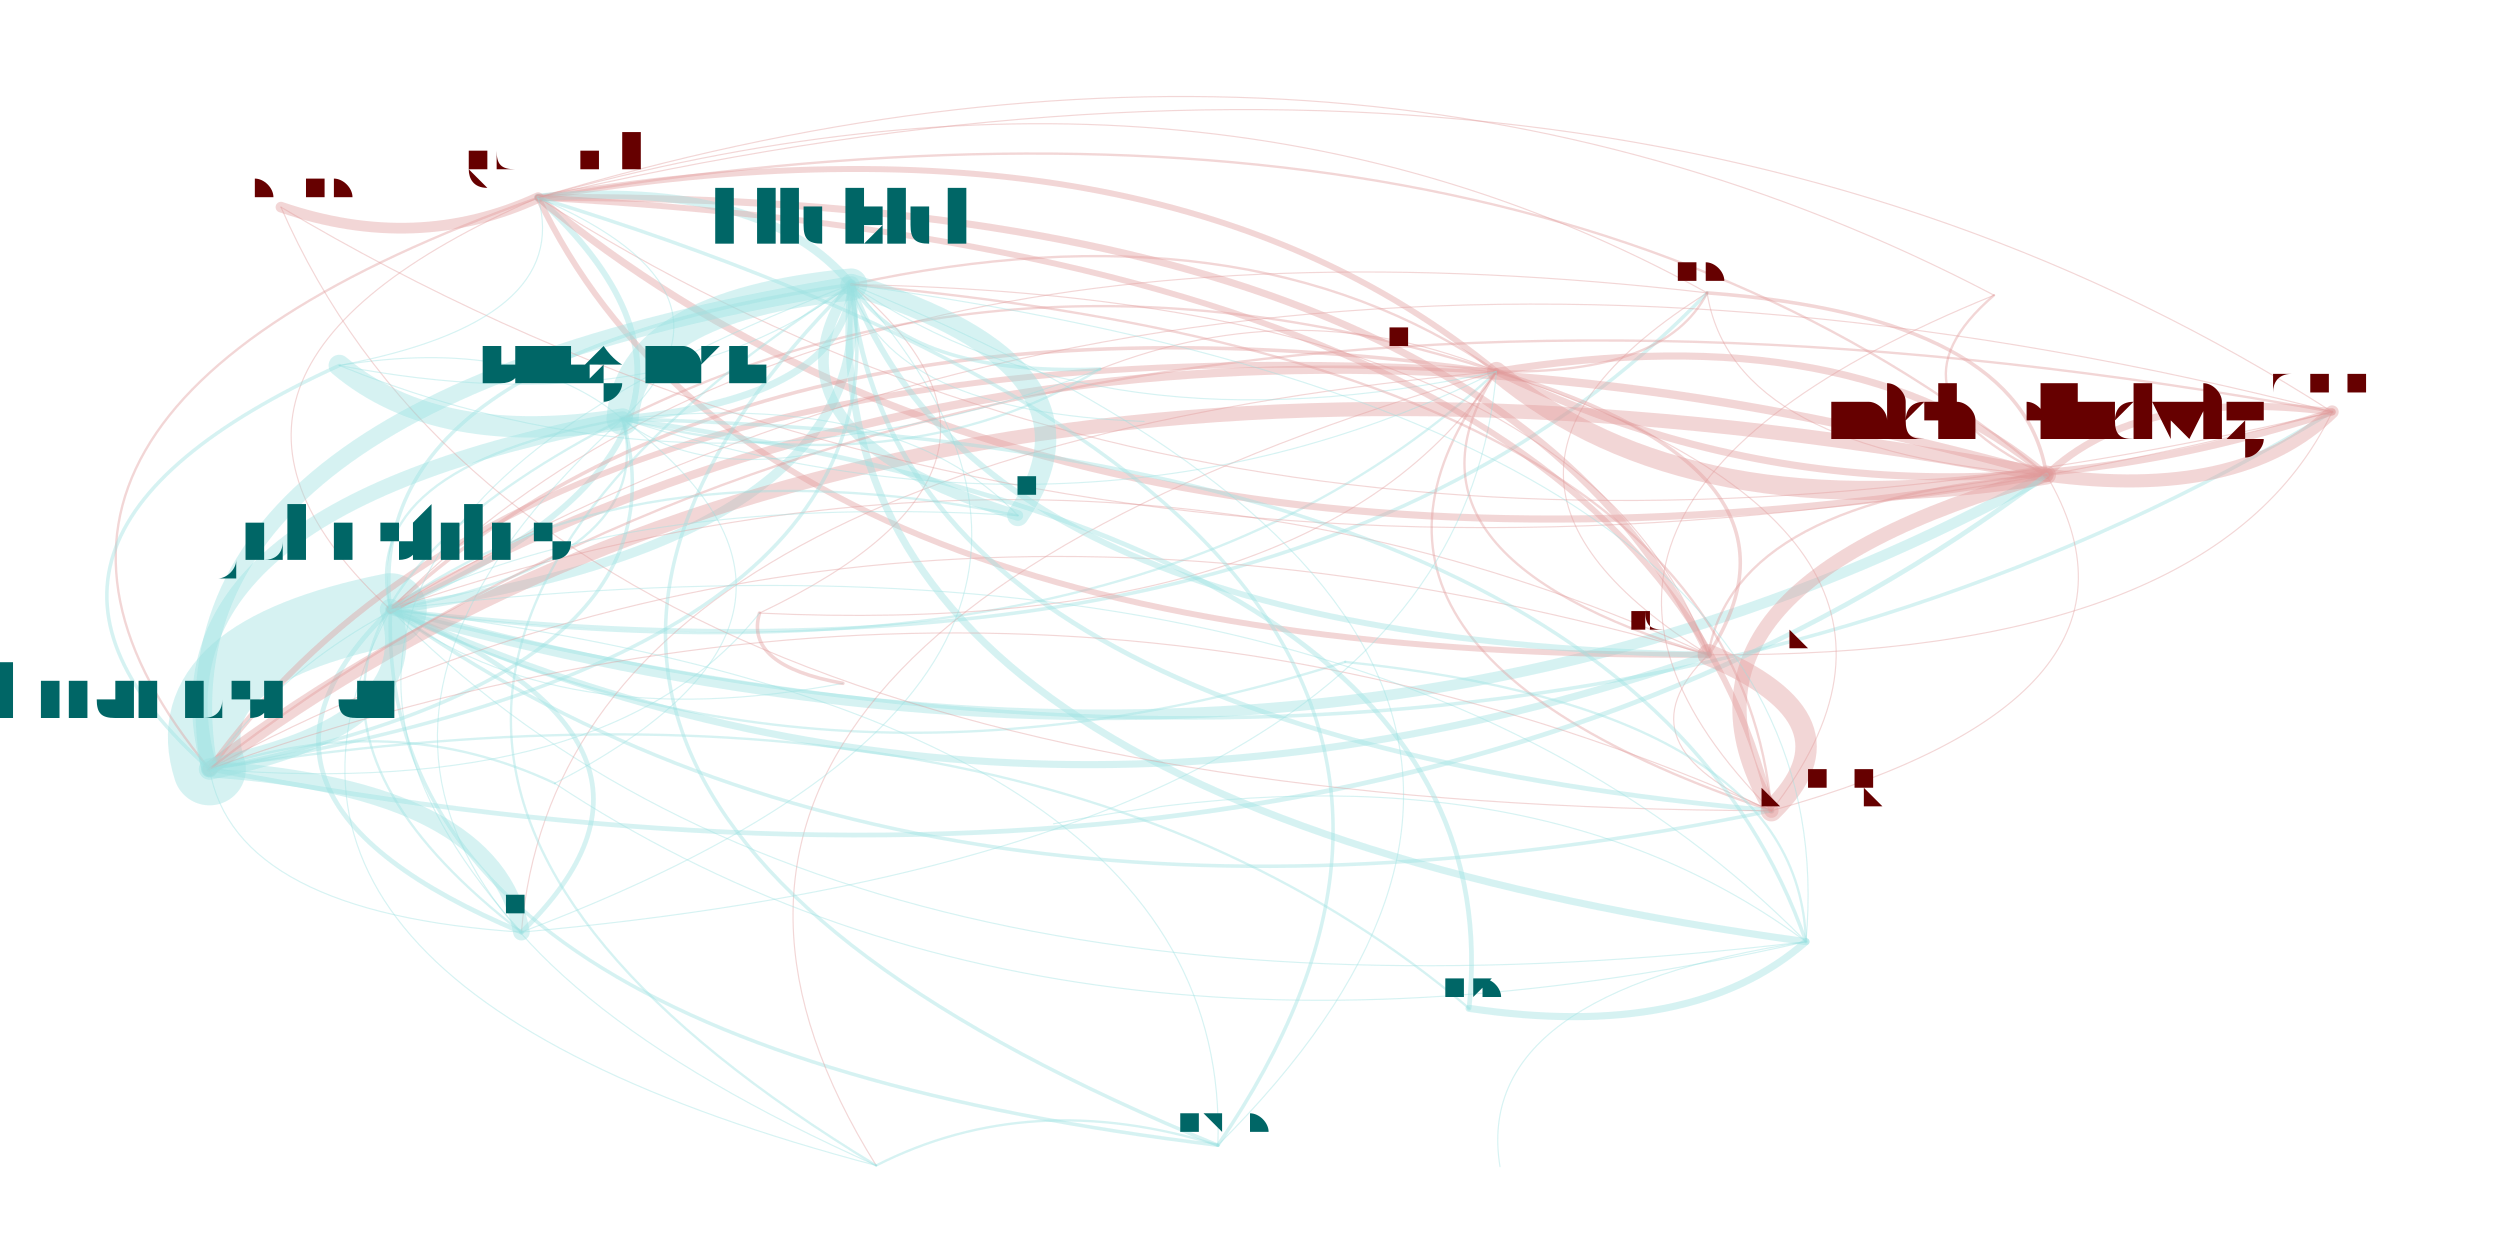
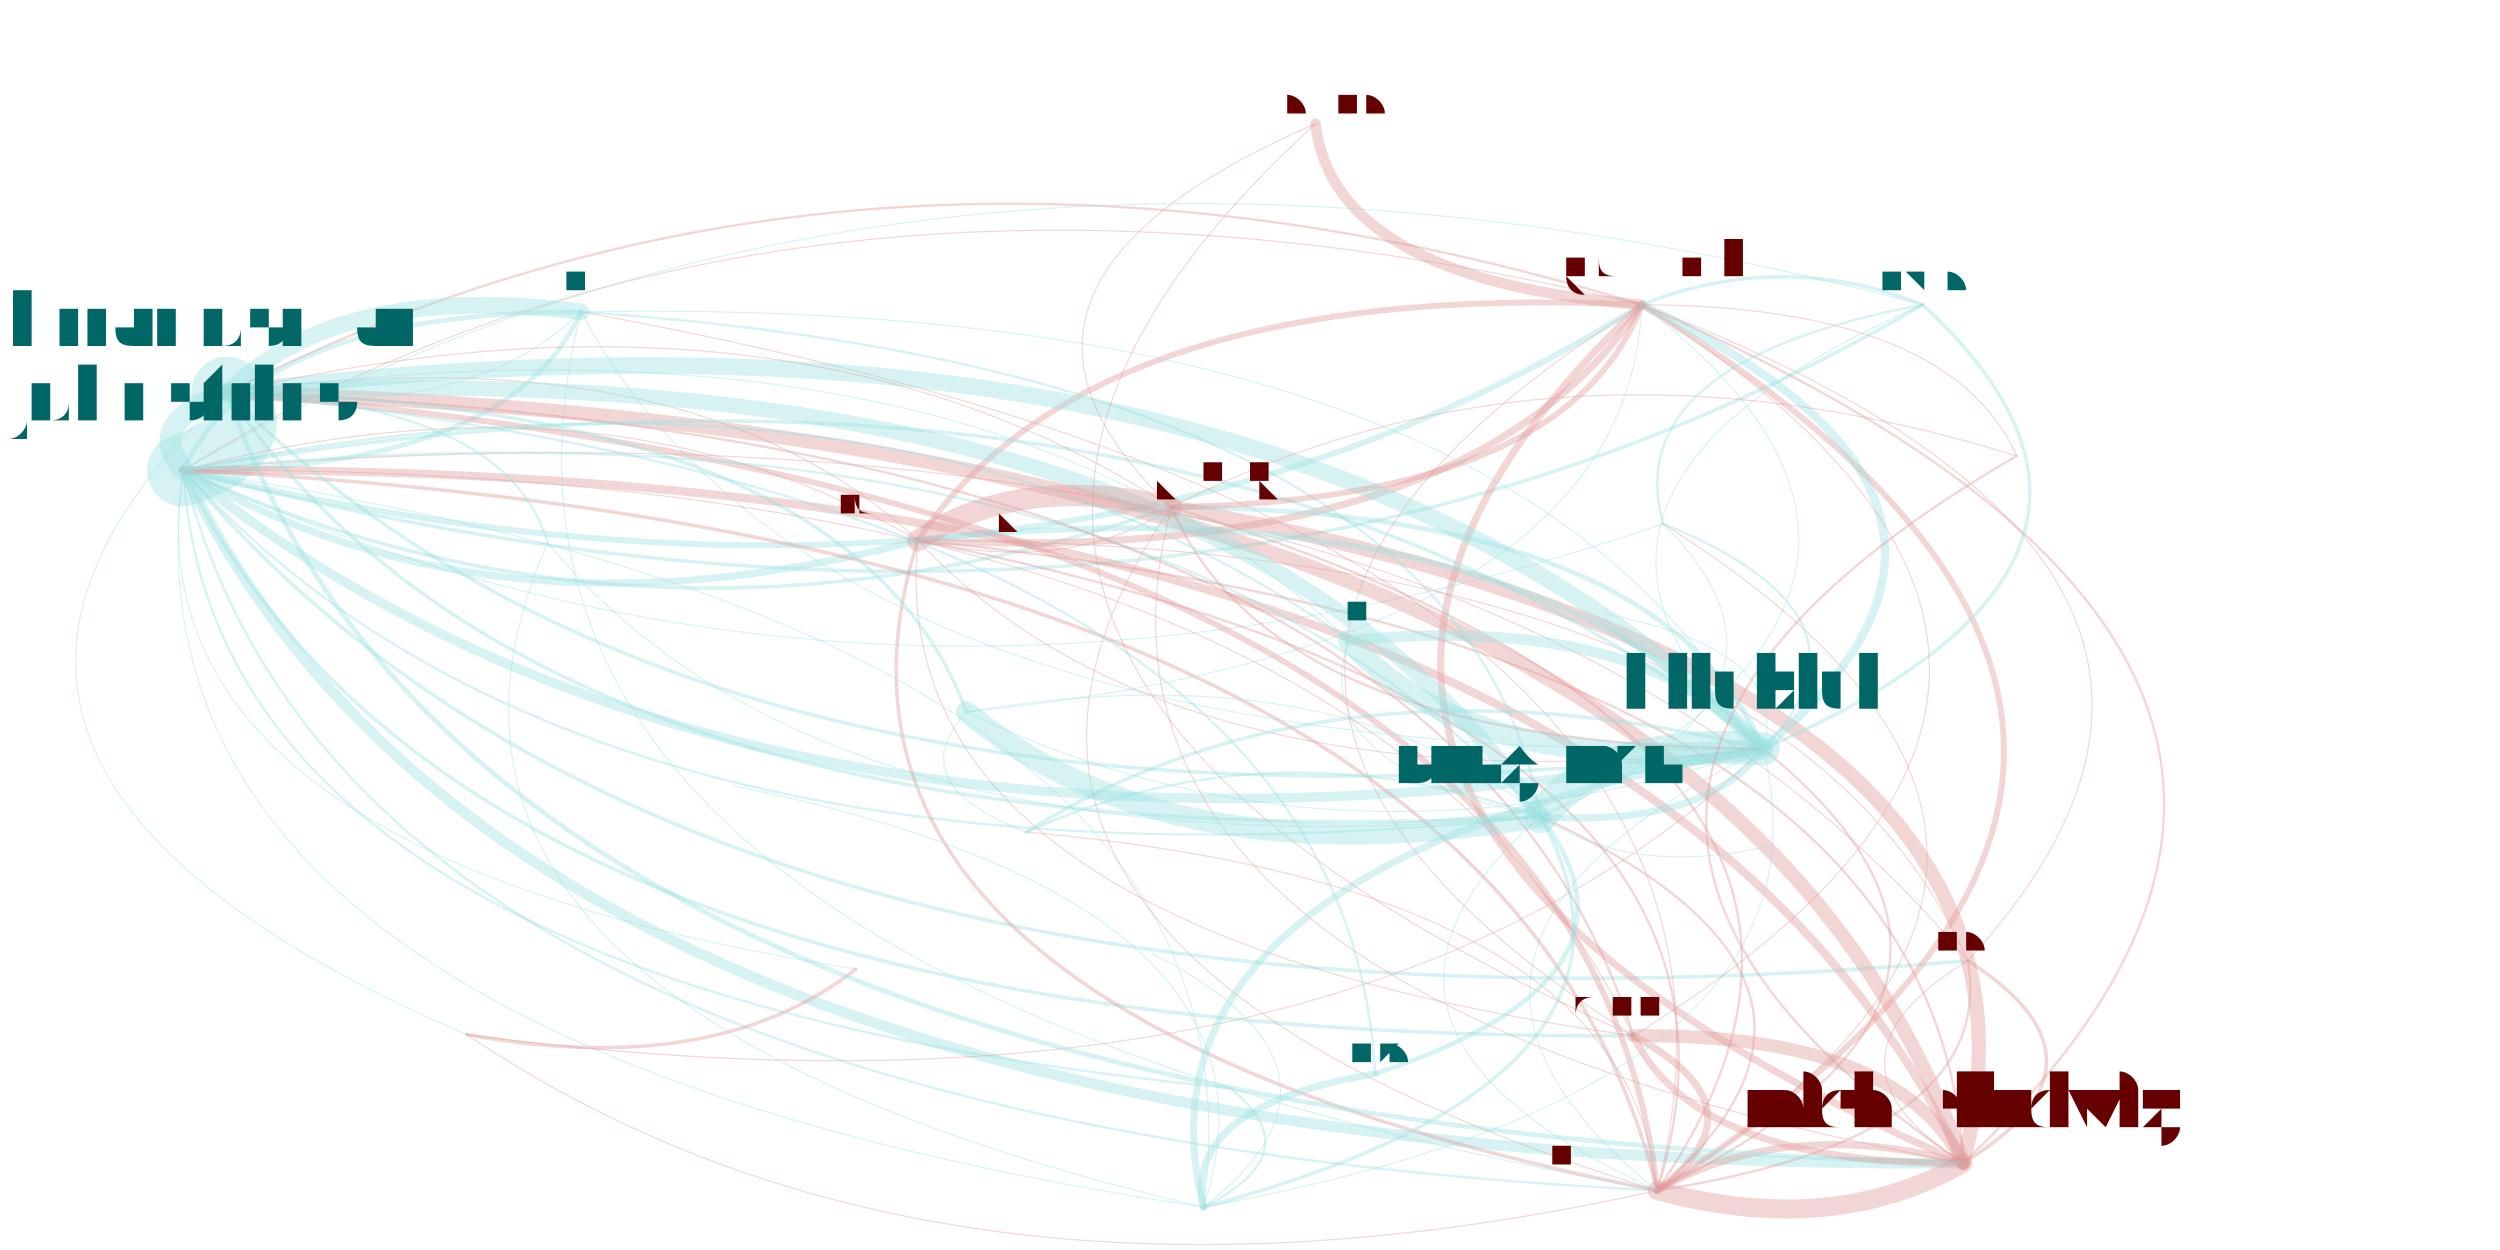
<svg xmlns="http://www.w3.org/2000/svg" width="4000" height="2000" viewBox="-0.025 -0.025 2.05 1.05">
  <style>
    path {
      fill: none;
      stroke-linecap: round;
      stroke-opacity: 0.4;
    }

    text {
      text-anchor: middle;
      alignment-baseline: hanging;
    }
  </style>
  <g opacity="0.4">
-     <path d="M1.384 0.221 Q0.619 0.133 0.278 0.487" stroke="hsl(0.0,100%,35%)" stroke-width="0.001" />
-     <path d="M1.384 0.221 Q1.405 0.355 1.669 0.374" stroke="hsl(0.0,100%,35%)" stroke-width="0.001" />
-     <path d="M1.384 0.221 Q1.142 0.373 1.385 0.525" stroke="hsl(0.0,100%,35%)" stroke-width="0.001" />
-     <path d="M1.384 0.221 Q0.957 -0.015 0.402 0.141" stroke="hsl(0.0,100%,35%)" stroke-width="0.001" />
-     <path d="M0.278 0.487 Q0.095 0.524 0.126 0.621" stroke="hsl(180.0,100%,35%)" stroke-width="0.061" />
-     <path d="M0.278 0.487 Q0.116 0.644 0.388 0.758" stroke="hsl(180.0,100%,35%)" stroke-width="0.004" />
-     <path d="M0.278 0.487 Q0.723 0.803 1.438 0.656" stroke="hsl(180.0,100%,35%)" stroke-width="0.003" />
-     <path d="M0.278 0.487 Q1.044 0.576 1.384 0.221" stroke="hsl(180.0,100%,35%)" stroke-width="0.003" />
-     <path d="M0.278 0.487 Q0.504 0.446 0.473 0.327" stroke="hsl(180.0,100%,35%)" stroke-width="0.002" />
-     <path d="M0.278 0.487 Q1.064 0.709 1.669 0.374" stroke="hsl(180.0,100%,35%)" stroke-width="0.009" />
-     <path d="M0.278 0.487 Q0.649 0.864 1.467 0.766" stroke="hsl(180.0,100%,35%)" stroke-width="0.001" />
-     <path d="M0.278 0.487 Q0.617 0.339 0.402 0.141" stroke="hsl(180.0,100%,35%)" stroke-width="0.005" />
-     <path d="M0.278 0.487 Q0.902 0.573 1.207 0.287" stroke="hsl(180.0,100%,35%)" stroke-width="0.002" />
-     <path d="M0.278 0.487 Q1.226 0.731 1.909 0.321" stroke="hsl(180.0,100%,35%)" stroke-width="0.003" />
-     <path d="M0.278 0.487 Q0.802 0.727 1.385 0.525" stroke="hsl(180.0,100%,35%)" stroke-width="0.006" />
-     <path d="M0.278 0.487 Q0.644 0.669 1.080 0.531" stroke="hsl(180.0,100%,35%)" stroke-width="0.002" />
-     <path d="M0.278 0.487 Q0.265 0.851 0.973 0.937" stroke="hsl(180.0,100%,35%)" stroke-width="0.003" />
-     <path d="M0.278 0.487 Q0.419 0.594 0.658 0.549" stroke="hsl(180.0,100%,35%)" stroke-width="0.001" />
-     <path d="M0.278 0.487 Q0.690 0.428 0.665 0.214" stroke="hsl(180.0,100%,35%)" stroke-width="0.008" />
-     <path d="M0.278 0.487 Q0.109 0.802 0.686 0.954" stroke="hsl(180.0,100%,35%)" stroke-width="0.001" />
-     <path d="M1.669 0.374 Q1.222 0.004 0.402 0.141" stroke="hsl(0.0,100%,35%)" stroke-width="0.002" />
-     <path d="M1.669 0.374 Q1.508 0.238 1.207 0.287" stroke="hsl(0.0,100%,35%)" stroke-width="0.006" />
-     <path d="M1.669 0.374 Q1.328 0.469 1.438 0.656" stroke="hsl(0.0,100%,35%)" stroke-width="0.012" />
-     <path d="M1.669 0.374 Q1.649 0.241 1.384 0.221" stroke="hsl(0.0,100%,35%)" stroke-width="0.003" />
-     <path d="M1.669 0.374 Q0.700 0.189 0.126 0.621" stroke="hsl(0.0,100%,35%)" stroke-width="0.012" />
-     <path d="M1.669 0.374 Q0.884 0.152 0.278 0.487" stroke="hsl(0.0,100%,35%)" stroke-width="0.007" />
-     <path d="M1.669 0.374 Q1.832 0.396 1.909 0.321" stroke="hsl(0.0,100%,35%)" stroke-width="0.011" />
-     <path d="M1.669 0.374 Q1.407 0.393 1.385 0.525" stroke="hsl(0.0,100%,35%)" stroke-width="0.002" />
-     <path d="M1.385 0.525 Q1.201 0.136 0.402 0.141" stroke="hsl(0.0,100%,35%)" stroke-width="0.006" />
-     <path d="M1.385 0.525 Q0.862 0.285 0.278 0.487" stroke="hsl(0.0,100%,35%)" stroke-width="0.001" />
-     <path d="M1.385 0.525 Q1.274 0.225 0.665 0.214" stroke="hsl(0.0,100%,35%)" stroke-width="0.001" />
-     <path d="M1.385 0.525 Q1.307 0.601 1.438 0.656" stroke="hsl(0.0,100%,35%)" stroke-width="0.001" />
-     <path d="M1.385 0.525 Q1.486 0.370 1.207 0.287" stroke="hsl(0.0,100%,35%)" stroke-width="0.003" />
-     <path d="M1.385 0.525 Q0.679 0.321 0.126 0.621" stroke="hsl(0.0,100%,35%)" stroke-width="0.001" />
-     <path d="M1.385 0.525 Q1.810 0.528 1.909 0.321" stroke="hsl(0.0,100%,35%)" stroke-width="0.001" />
-     <path d="M0.402 0.141 Q0.063 0.289 0.278 0.487" stroke="hsl(0.0,100%,35%)" stroke-width="0.001" />
-     <path d="M0.402 0.141 Q0.586 0.530 1.385 0.525" stroke="hsl(0.0,100%,35%)" stroke-width="0.005" />
-     <path d="M0.402 0.141 Q-0.120 0.326 0.126 0.621" stroke="hsl(0.0,100%,35%)" stroke-width="0.002" />
-     <path d="M0.402 0.141 Q0.849 0.511 1.669 0.374" stroke="hsl(0.0,100%,35%)" stroke-width="0.006" />
-     <path d="M0.402 0.141 Q1.011 0.533 1.909 0.321" stroke="hsl(0.0,100%,35%)" stroke-width="0.001" />
-     <path d="M0.588 0.490 Q0.575 0.534 0.658 0.549" stroke="hsl(0.0,100%,35%)" stroke-width="0.003" />
-     <path d="M0.588 0.490 Q1.059 0.512 1.207 0.287" stroke="hsl(0.0,100%,35%)" stroke-width="0.001" />
-     <path d="M0.588 0.490 Q0.847 0.367 0.665 0.214" stroke="hsl(0.0,100%,35%)" stroke-width="0.001" />
-     <path d="M1.207 0.287 Q1.369 0.423 1.669 0.374" stroke="hsl(0.0,100%,35%)" stroke-width="0.016" />
-     <path d="M1.207 0.287 Q1.349 0.290 1.384 0.221" stroke="hsl(0.0,100%,35%)" stroke-width="0.002" />
-     <path d="M1.207 0.287 Q0.922 0.053 0.402 0.141" stroke="hsl(0.0,100%,35%)" stroke-width="0.005" />
-     <path d="M1.207 0.287 Q0.400 0.238 0.126 0.621" stroke="hsl(0.0,100%,35%)" stroke-width="0.005" />
-     <path d="M1.207 0.287 Q1.043 0.219 0.874 0.285" stroke="hsl(0.0,100%,35%)" stroke-width="0.001" />
-     <path d="M1.207 0.287 Q0.808 0.160 0.473 0.327" stroke="hsl(0.0,100%,35%)" stroke-width="0.002" />
-     <path d="M1.207 0.287 Q0.583 0.201 0.278 0.487" stroke="hsl(0.0,100%,35%)" stroke-width="0.003" />
-     <path d="M1.207 0.287 Q0.421 0.359 0.388 0.758" stroke="hsl(0.0,100%,35%)" stroke-width="0.001" />
-     <path d="M1.207 0.287 Q1.028 0.518 1.438 0.656" stroke="hsl(0.0,100%,35%)" stroke-width="0.002" />
-     <path d="M1.207 0.287 Q1.531 0.445 1.909 0.321" stroke="hsl(0.0,100%,35%)" stroke-width="0.006" />
-     <path d="M1.207 0.287 Q0.413 0.517 0.686 0.954" stroke="hsl(0.0,100%,35%)" stroke-width="0.001" />
-     <path d="M1.207 0.287 Q1.106 0.442 1.385 0.525" stroke="hsl(0.0,100%,35%)" stroke-width="0.002" />
-     <path d="M1.207 0.287 Q0.995 0.142 0.665 0.214" stroke="hsl(0.0,100%,35%)" stroke-width="0.002" />
-     <path d="M0.665 0.214 Q0.240 0.637 0.973 0.937" stroke="hsl(180.0,100%,35%)" stroke-width="0.003" />
-     <path d="M0.665 0.214 Q0.479 0.232 0.473 0.327" stroke="hsl(180.0,100%,35%)" stroke-width="0.027" />
-     <path d="M0.665 0.214 Q0.624 0.650 1.467 0.766" stroke="hsl(180.0,100%,35%)" stroke-width="0.006" />
-     <path d="M0.665 0.214 Q0.580 0.339 0.805 0.408" stroke="hsl(180.0,100%,35%)" stroke-width="0.009" />
-     <path d="M0.665 0.214 Q0.698 0.589 1.438 0.656" stroke="hsl(180.0,100%,35%)" stroke-width="0.004" />
-     <path d="M0.665 0.214 Q0.083 0.588 0.686 0.954" stroke="hsl(180.0,100%,35%)" stroke-width="0.002" />
-     <path d="M0.665 0.214 Q0.070 0.310 0.126 0.621" stroke="hsl(180.0,100%,35%)" stroke-width="0.014" />
-     <path d="M0.665 0.214 Q0.592 0.125 0.402 0.141" stroke="hsl(180.0,100%,35%)" stroke-width="0.007" />
-     <path d="M0.665 0.214 Q0.091 0.430 0.388 0.758" stroke="hsl(180.0,100%,35%)" stroke-width="0.001" />
-     <path d="M0.665 0.214 Q0.776 0.513 1.385 0.525" stroke="hsl(180.0,100%,35%)" stroke-width="0.005" />
-     <path d="M0.665 0.214 Q0.253 0.273 0.278 0.487" stroke="hsl(180.0,100%,35%)" stroke-width="0.003" />
-     <path d="M0.665 0.214 Q0.877 0.359 1.207 0.287" stroke="hsl(180.0,100%,35%)" stroke-width="0.001" />
-     <path d="M0.665 0.214 Q0.713 0.291 0.874 0.285" stroke="hsl(180.0,100%,35%)" stroke-width="0.003" />
-     <path d="M0.665 0.214 Q0.696 0.321 0.911 0.329" stroke="hsl(180.0,100%,35%)" stroke-width="0.001" />
-     <path d="M0.126 0.621 Q0.721 0.525 0.665 0.214" stroke="hsl(180.0,100%,35%)" stroke-width="0.003" />
-     <path d="M0.126 0.621 Q0.309 0.584 0.278 0.487" stroke="hsl(180.0,100%,35%)" stroke-width="0.018" />
-     <path d="M0.126 0.621 Q0.462 0.648 0.588 0.490" stroke="hsl(180.0,100%,35%)" stroke-width="0.001" />
-     <path d="M0.126 0.621 Q1.095 0.806 1.669 0.374" stroke="hsl(180.0,100%,35%)" stroke-width="0.004" />
-     <path d="M0.126 0.621 Q0.535 0.543 0.473 0.327" stroke="hsl(180.0,100%,35%)" stroke-width="0.003" />
-     <path d="M0.126 0.621 Q0.147 0.742 0.388 0.758" stroke="hsl(180.0,100%,35%)" stroke-width="0.001" />
-     <path d="M0.473 0.327 Q0.064 0.404 0.126 0.621" stroke="hsl(180.0,100%,35%)" stroke-width="0.013" />
-     <path d="M0.473 0.327 Q0.086 0.525 0.388 0.758" stroke="hsl(180.0,100%,35%)" stroke-width="0.002" />
-     <path d="M0.473 0.327 Q0.872 0.454 1.207 0.287" stroke="hsl(180.0,100%,35%)" stroke-width="0.001" />
-     <path d="M0.473 0.327 Q0.707 0.386 0.874 0.285" stroke="hsl(180.0,100%,35%)" stroke-width="0.002" />
-     <path d="M0.473 0.327 Q0.390 0.257 0.235 0.282" stroke="hsl(180.0,100%,35%)" stroke-width="0.001" />
-     <path d="M0.473 0.327 Q0.659 0.309 0.665 0.214" stroke="hsl(180.0,100%,35%)" stroke-width="0.006" />
-     <path d="M0.473 0.327 Q0.247 0.368 0.278 0.487" stroke="hsl(180.0,100%,35%)" stroke-width="0.002" />
-     <path d="M0.473 0.327 Q0.078 0.683 0.686 0.954" stroke="hsl(180.0,100%,35%)" stroke-width="0.001" />
-     <path d="M0.473 0.327 Q0.531 0.374 0.635 0.356" stroke="hsl(180.0,100%,35%)" stroke-width="0.001" />
-     <path d="M0.473 0.327 Q0.586 0.220 0.402 0.141" stroke="hsl(180.0,100%,35%)" stroke-width="0.001" />
-     <path d="M0.388 0.758 Q0.367 0.637 0.126 0.621" stroke="hsl(180.0,100%,35%)" stroke-width="0.014" />
-     <path d="M0.388 0.758 Q0.550 0.601 0.278 0.487" stroke="hsl(180.0,100%,35%)" stroke-width="0.004" />
-     <path d="M0.388 0.758 Q1.174 0.687 1.207 0.287" stroke="hsl(180.0,100%,35%)" stroke-width="0.001" />
-     <path d="M0.388 0.758 Q0.962 0.541 0.665 0.214" stroke="hsl(180.0,100%,35%)" stroke-width="0.001" />
-     <path d="M0.186 0.149 Q0.300 0.188 0.402 0.141" stroke="hsl(0.0,100%,35%)" stroke-width="0.009" />
-     <path d="M0.186 0.149 Q0.406 0.653 1.438 0.656" stroke="hsl(0.0,100%,35%)" stroke-width="0.001" />
-     <path d="M0.186 0.149 Q0.910 0.580 1.909 0.321" stroke="hsl(0.0,100%,35%)" stroke-width="0.001" />
-     <path d="M1.438 0.656 Q1.779 0.561 1.669 0.374" stroke="hsl(0.0,100%,35%)" stroke-width="0.001" />
-     <path d="M1.438 0.656 Q1.332 0.191 0.402 0.141" stroke="hsl(0.0,100%,35%)" stroke-width="0.005" />
-     <path d="M1.438 0.656 Q1.516 0.580 1.385 0.525" stroke="hsl(0.0,100%,35%)" stroke-width="0.018" />
-     <path d="M1.438 0.656 Q1.405 0.280 0.665 0.214" stroke="hsl(0.0,100%,35%)" stroke-width="0.002" />
-     <path d="M1.438 0.656 Q0.810 0.376 0.126 0.621" stroke="hsl(0.0,100%,35%)" stroke-width="0.001" />
-     <path d="M1.438 0.656 Q1.617 0.425 1.207 0.287" stroke="hsl(0.0,100%,35%)" stroke-width="0.001" />
-     <path d="M1.909 0.321 Q1.747 0.300 1.669 0.374" stroke="hsl(0.0,100%,35%)" stroke-width="0.006" />
-     <path d="M1.909 0.321 Q1.300 -0.070 0.402 0.141" stroke="hsl(0.0,100%,35%)" stroke-width="0.001" />
-     <path d="M1.909 0.321 Q0.778 0.114 0.126 0.621" stroke="hsl(0.0,100%,35%)" stroke-width="0.002" />
-     <path d="M1.909 0.321 Q0.961 0.078 0.278 0.487" stroke="hsl(0.0,100%,35%)" stroke-width="0.001" />
-     <path d="M0.235 0.282 Q0.318 0.352 0.473 0.327" stroke="hsl(180.0,100%,35%)" stroke-width="0.018" />
-     <path d="M0.235 0.282 Q0.552 0.411 0.874 0.285" stroke="hsl(180.0,100%,35%)" stroke-width="0.001" />
-     <path d="M0.235 0.282 Q0.505 0.334 0.665 0.214" stroke="hsl(180.0,100%,35%)" stroke-width="0.001" />
-     <path d="M0.235 0.282 Q-0.090 0.430 0.126 0.621" stroke="hsl(180.0,100%,35%)" stroke-width="0.003" />
-     <path d="M0.235 0.282 Q0.431 0.245 0.402 0.141" stroke="hsl(180.0,100%,35%)" stroke-width="0.001" />
-     <path d="M1.467 0.766 Q1.230 0.590 0.835 0.667" stroke="hsl(180.0,100%,35%)" stroke-width="0.001" />
-     <path d="M1.467 0.766 Q1.321 0.348 0.473 0.327" stroke="hsl(180.0,100%,35%)" stroke-width="0.003" />
-     <path d="M1.467 0.766 Q1.507 0.329 0.665 0.214" stroke="hsl(180.0,100%,35%)" stroke-width="0.001" />
-     <path d="M1.467 0.766 Q1.095 0.389 0.278 0.487" stroke="hsl(180.0,100%,35%)" stroke-width="0.001" />
-     <path d="M1.467 0.766 Q1.461 0.571 1.080 0.531" stroke="hsl(180.0,100%,35%)" stroke-width="0.002" />
-     <path d="M1.467 0.766 Q1.186 0.809 1.210 0.955" stroke="hsl(180.0,100%,35%)" stroke-width="0.001" />
-     <path d="M0.973 0.937 Q1.324 0.425 0.402 0.141" stroke="hsl(180.0,100%,35%)" stroke-width="0.003" />
-     <path d="M0.973 0.937 Q1.398 0.514 0.665 0.214" stroke="hsl(180.0,100%,35%)" stroke-width="0.001" />
-     <path d="M0.973 0.937 Q0.986 0.573 0.278 0.487" stroke="hsl(180.0,100%,35%)" stroke-width="0.001" />
-     <path d="M0.973 0.937 Q0.816 0.888 0.686 0.954" stroke="hsl(180.0,100%,35%)" stroke-width="0.002" />
-     <path d="M0.805 0.408 Q0.890 0.283 0.665 0.214" stroke="hsl(180.0,100%,35%)" stroke-width="0.018" />
-     <path d="M0.805 0.408 Q0.478 0.342 0.278 0.487" stroke="hsl(180.0,100%,35%)" stroke-width="0.002" />
-     <path d="M0.805 0.408 Q0.295 0.378 0.126 0.621" stroke="hsl(180.0,100%,35%)" stroke-width="0.001" />
-     <path d="M0.805 0.408 Q0.703 0.301 0.473 0.327" stroke="hsl(180.0,100%,35%)" stroke-width="0.001" />
-     <path d="M0.416 0.633 Q0.280 0.569 0.126 0.621" stroke="hsl(180.0,100%,35%)" stroke-width="0.002" />
-     <path d="M0.416 0.633 Q0.835 0.910 1.467 0.766" stroke="hsl(180.0,100%,35%)" stroke-width="0.001" />
-     <path d="M0.416 0.633 Q0.689 0.491 0.473 0.327" stroke="hsl(180.0,100%,35%)" stroke-width="0.001" />
-     <path d="M1.184 0.822 Q1.371 0.850 1.467 0.766" stroke="hsl(180.0,100%,35%)" stroke-width="0.006" />
-     <path d="M1.184 0.822 Q1.225 0.432 0.473 0.327" stroke="hsl(180.0,100%,35%)" stroke-width="0.004" />
-     <path d="M1.184 0.822 Q0.816 0.510 0.126 0.621" stroke="hsl(180.0,100%,35%)" stroke-width="0.002" />
-     <path d="M1.625 0.223 Q1.526 0.308 1.669 0.374" stroke="hsl(0.0,100%,35%)" stroke-width="0.002" />
-     <path d="M1.625 0.223 Q1.079 -0.063 0.402 0.141" stroke="hsl(0.0,100%,35%)" stroke-width="0.001" />
-     <path d="M1.625 0.223 Q1.185 0.402 1.438 0.656" stroke="hsl(0.0,100%,35%)" stroke-width="0.001" />
+     <path d="M1.603 0.782 Q1.183 0.276 0.104 0.370" stroke="hsl(0.0,100%,35%)" stroke-width="0.001" />
+     <path d="M1.603 0.782 Q1.465 0.866 1.599 0.952" stroke="hsl(0.0,100%,35%)" stroke-width="0.001" />
+     <path d="M1.603 0.782 Q1.444 0.429 0.721 0.429" stroke="hsl(0.0,100%,35%)" stroke-width="0.001" />
+     <path d="M1.603 0.782 Q1.906 0.452 1.329 0.231" stroke="hsl(0.0,100%,35%)" stroke-width="0.001" />
+     <path d="M0.104 0.370 Q0.175 0.345 0.141 0.305" stroke="hsl(180.0,100%,35%)" stroke-width="0.061" />
+     <path d="M0.104 0.370 Q0.378 0.370 0.438 0.237" stroke="hsl(180.0,100%,35%)" stroke-width="0.004" />
+     <path d="M0.104 0.370 Q0.495 0.551 0.934 0.401" stroke="hsl(180.0,100%,35%)" stroke-width="0.003" />
+     <path d="M0.104 0.370 Q0.525 0.876 1.603 0.782" stroke="hsl(180.0,100%,35%)" stroke-width="0.003" />
+     <path d="M0.104 0.370 Q0.441 0.744 1.244 0.661" stroke="hsl(180.0,100%,35%)" stroke-width="0.002" />
+     <path d="M0.104 0.370 Q0.386 0.960 1.599 0.952" stroke="hsl(180.0,100%,35%)" stroke-width="0.009" />
+     <path d="M0.104 0.370 Q0.038 0.851 0.961 0.989" stroke="hsl(180.0,100%,35%)" stroke-width="0.001" />
+     <path d="M0.104 0.370 Q0.828 0.546 1.329 0.231" stroke="hsl(180.0,100%,35%)" stroke-width="0.005" />
+     <path d="M0.104 0.370 Q0.239 0.920 1.342 0.975" stroke="hsl(180.0,100%,35%)" stroke-width="0.002" />
+     <path d="M0.104 0.370 Q0.333 0.851 1.322 0.845" stroke="hsl(180.0,100%,35%)" stroke-width="0.003" />
+     <path d="M0.104 0.370 Q0.365 0.523 0.721 0.429" stroke="hsl(180.0,100%,35%)" stroke-width="0.006" />
+     <path d="M0.104 0.370 Q0.129 0.805 0.983 0.889" stroke="hsl(180.0,100%,35%)" stroke-width="0.002" />
+     <path d="M0.104 0.370 Q0.946 0.593 1.565 0.231" stroke="hsl(180.0,100%,35%)" stroke-width="0.003" />
+     <path d="M0.104 0.370 Q0.052 0.692 0.669 0.789" stroke="hsl(180.0,100%,35%)" stroke-width="0.001" />
+     <path d="M0.104 0.370 Q0.580 0.753 1.431 0.604" stroke="hsl(180.0,100%,35%)" stroke-width="0.008" />
+     <path d="M0.104 0.370 Q0.689 0.641 1.347 0.415" stroke="hsl(180.0,100%,35%)" stroke-width="0.001" />
+     <path d="M1.599 0.952 Q2.040 0.538 1.329 0.231" stroke="hsl(0.0,100%,35%)" stroke-width="0.002" />
+     <path d="M1.599 0.952 Q1.451 0.912 1.342 0.975" stroke="hsl(0.0,100%,35%)" stroke-width="0.006" />
+     <path d="M1.599 0.952 Q1.707 0.543 0.934 0.401" stroke="hsl(0.0,100%,35%)" stroke-width="0.012" />
+     <path d="M1.599 0.952 Q1.737 0.868 1.603 0.782" stroke="hsl(0.0,100%,35%)" stroke-width="0.003" />
+     <path d="M1.599 0.952 Q1.387 0.337 0.141 0.305" stroke="hsl(0.0,100%,35%)" stroke-width="0.012" />
+     <path d="M1.599 0.952 Q1.317 0.362 0.104 0.370" stroke="hsl(0.0,100%,35%)" stroke-width="0.007" />
+     <path d="M1.599 0.952 Q1.545 0.843 1.322 0.845" stroke="hsl(0.0,100%,35%)" stroke-width="0.011" />
+     <path d="M1.599 0.952 Q1.578 0.515 0.721 0.429" stroke="hsl(0.0,100%,35%)" stroke-width="0.002" />
+     <path d="M0.721 0.429 Q1.183 0.452 1.329 0.231" stroke="hsl(0.0,100%,35%)" stroke-width="0.006" />
+     <path d="M0.721 0.429 Q0.460 0.276 0.104 0.370" stroke="hsl(0.0,100%,35%)" stroke-width="0.001" />
+     <path d="M0.721 0.429 Q0.936 0.659 1.431 0.604" stroke="hsl(0.0,100%,35%)" stroke-width="0.001" />
+     <path d="M0.721 0.429 Q0.851 0.458 0.934 0.401" stroke="hsl(0.0,100%,35%)" stroke-width="0.001" />
+     <path d="M0.721 0.429 Q0.595 0.827 1.342 0.975" stroke="hsl(0.0,100%,35%)" stroke-width="0.003" />
+     <path d="M0.721 0.429 Q0.531 0.251 0.141 0.305" stroke="hsl(0.0,100%,35%)" stroke-width="0.001" />
+     <path d="M0.721 0.429 Q0.689 0.757 1.322 0.845" stroke="hsl(0.0,100%,35%)" stroke-width="0.001" />
+     <path d="M1.329 0.231 Q0.605 0.056 0.104 0.370" stroke="hsl(0.0,100%,35%)" stroke-width="0.001" />
+     <path d="M1.329 0.231 Q0.867 0.209 0.721 0.429" stroke="hsl(0.0,100%,35%)" stroke-width="0.005" />
+     <path d="M1.329 0.231 Q0.676 0.030 0.141 0.305" stroke="hsl(0.0,100%,35%)" stroke-width="0.002" />
+     <path d="M1.329 0.231 Q0.888 0.646 1.599 0.952" stroke="hsl(0.0,100%,35%)" stroke-width="0.006" />
+     <path d="M1.329 0.231 Q0.834 0.537 1.322 0.845" stroke="hsl(0.0,100%,35%)" stroke-width="0.001" />
+     <path d="M0.342 0.844 Q0.550 0.882 0.669 0.789" stroke="hsl(0.0,100%,35%)" stroke-width="0.003" />
+     <path d="M0.342 0.844 Q0.737 1.110 1.342 0.975" stroke="hsl(0.0,100%,35%)" stroke-width="0.001" />
+     <path d="M0.342 0.844 Q1.078 0.942 1.431 0.604" stroke="hsl(0.0,100%,35%)" stroke-width="0.001" />
+     <path d="M1.342 0.975 Q1.489 1.015 1.599 0.952" stroke="hsl(0.0,100%,35%)" stroke-width="0.016" />
+     <path d="M1.342 0.975 Q1.628 0.931 1.603 0.782" stroke="hsl(0.0,100%,35%)" stroke-width="0.002" />
+     <path d="M1.342 0.975 Q1.931 0.601 1.329 0.231" stroke="hsl(0.0,100%,35%)" stroke-width="0.005" />
+     <path d="M1.342 0.975 Q1.278 0.400 0.141 0.305" stroke="hsl(0.0,100%,35%)" stroke-width="0.005" />
+     <path d="M1.342 0.975 Q1.319 0.719 0.812 0.674" stroke="hsl(0.0,100%,35%)" stroke-width="0.001" />
+     <path d="M1.342 0.975 Q1.545 0.799 1.244 0.661" stroke="hsl(0.0,100%,35%)" stroke-width="0.002" />
+     <path d="M1.342 0.975 Q1.207 0.425 0.104 0.370" stroke="hsl(0.0,100%,35%)" stroke-width="0.003" />
+     <path d="M1.342 0.975 Q1.481 0.425 0.438 0.237" stroke="hsl(0.0,100%,35%)" stroke-width="0.001" />
+     <path d="M1.342 0.975 Q1.598 0.607 0.934 0.401" stroke="hsl(0.0,100%,35%)" stroke-width="0.002" />
+     <path d="M1.342 0.975 Q1.436 0.906 1.322 0.845" stroke="hsl(0.0,100%,35%)" stroke-width="0.006" />
+     <path d="M1.342 0.975 Q1.793 0.696 1.347 0.415" stroke="hsl(0.0,100%,35%)" stroke-width="0.001" />
+     <path d="M1.342 0.975 Q1.468 0.578 0.721 0.429" stroke="hsl(0.0,100%,35%)" stroke-width="0.002" />
+     <path d="M1.342 0.975 Q1.683 0.808 1.431 0.604" stroke="hsl(0.0,100%,35%)" stroke-width="0.002" />
+     <path d="M1.431 0.604 Q1.797 0.445 1.565 0.231" stroke="hsl(180.0,100%,35%)" stroke-width="0.003" />
+     <path d="M1.431 0.604 Q1.292 0.595 1.244 0.661" stroke="hsl(180.0,100%,35%)" stroke-width="0.028" />
+     <path d="M1.431 0.604 Q0.889 0.703 0.961 0.989" stroke="hsl(180.0,100%,35%)" stroke-width="0.006" />
+     <path d="M1.431 0.604 Q1.330 0.489 1.083 0.513" stroke="hsl(180.0,100%,35%)" stroke-width="0.009" />
+     <path d="M1.431 0.604 Q1.346 0.403 0.934 0.401" stroke="hsl(180.0,100%,35%)" stroke-width="0.004" />
+     <path d="M1.431 0.604 Q1.540 0.493 1.347 0.415" stroke="hsl(180.0,100%,35%)" stroke-width="0.002" />
+     <path d="M1.431 0.604 Q1.026 0.196 0.141 0.305" stroke="hsl(180.0,100%,35%)" stroke-width="0.014" />
+     <path d="M1.431 0.604 Q1.678 0.398 1.329 0.231" stroke="hsl(180.0,100%,35%)" stroke-width="0.007" />
+     <path d="M1.431 0.604 Q1.228 0.222 0.438 0.237" stroke="hsl(180.0,100%,35%)" stroke-width="0.001" />
+     <path d="M1.431 0.604 Q1.216 0.375 0.721 0.429" stroke="hsl(180.0,100%,35%)" stroke-width="0.005" />
+     <path d="M1.431 0.604 Q0.955 0.222 0.104 0.370" stroke="hsl(180.0,100%,35%)" stroke-width="0.003" />
+     <path d="M1.431 0.604 Q1.090 0.772 1.342 0.975" stroke="hsl(180.0,100%,35%)" stroke-width="0.001" />
+     <path d="M1.431 0.604 Q1.066 0.515 0.812 0.674" stroke="hsl(180.0,100%,35%)" stroke-width="0.003" />
+     <path d="M1.431 0.604 Q1.455 0.521 1.299 0.491" stroke="hsl(180.0,100%,35%)" stroke-width="0.001" />
+     <path d="M0.141 0.305 Q0.546 0.713 1.431 0.604" stroke="hsl(180.0,100%,35%)" stroke-width="0.003" />
+     <path d="M0.141 0.305 Q0.070 0.330 0.104 0.370" stroke="hsl(180.0,100%,35%)" stroke-width="0.018" />
+     <path d="M0.141 0.305 Q-0.191 0.615 0.342 0.844" stroke="hsl(180.0,100%,35%)" stroke-width="0.001" />
+     <path d="M0.141 0.305 Q0.352 0.920 1.599 0.952" stroke="hsl(180.0,100%,35%)" stroke-width="0.004" />
+     <path d="M0.141 0.305 Q0.407 0.704 1.244 0.661" stroke="hsl(180.0,100%,35%)" stroke-width="0.003" />
+     <path d="M0.141 0.305 Q0.343 0.330 0.438 0.237" stroke="hsl(180.0,100%,35%)" stroke-width="0.001" />
+     <path d="M1.244 0.661 Q0.978 0.262 0.141 0.305" stroke="hsl(180.0,100%,35%)" stroke-width="0.013" />
+     <path d="M1.244 0.661 Q1.180 0.288 0.438 0.237" stroke="hsl(180.0,100%,35%)" stroke-width="0.002" />
+     <path d="M1.244 0.661 Q1.042 0.838 1.342 0.975" stroke="hsl(180.0,100%,35%)" stroke-width="0.001" />
+     <path d="M1.244 0.661 Q1.018 0.581 0.812 0.674" stroke="hsl(180.0,100%,35%)" stroke-width="0.002" />
+     <path d="M1.244 0.661 Q1.073 0.521 0.762 0.573" stroke="hsl(180.0,100%,35%)" stroke-width="0.001" />
+     <path d="M1.244 0.661 Q1.383 0.670 1.431 0.604" stroke="hsl(180.0,100%,35%)" stroke-width="0.006" />
+     <path d="M1.244 0.661 Q0.907 0.288 0.104 0.370" stroke="hsl(180.0,100%,35%)" stroke-width="0.002" />
+     <path d="M1.244 0.661 Q1.492 0.559 1.347 0.415" stroke="hsl(180.0,100%,35%)" stroke-width="0.001" />
+     <path d="M1.244 0.661 Q1.320 0.712 1.435 0.686" stroke="hsl(180.0,100%,35%)" stroke-width="0.001" />
+     <path d="M1.244 0.661 Q1.630 0.463 1.329 0.231" stroke="hsl(180.0,100%,35%)" stroke-width="0.001" />
+     <path d="M0.438 0.237 Q0.235 0.211 0.141 0.305" stroke="hsl(180.0,100%,35%)" stroke-width="0.014" />
+     <path d="M0.438 0.237 Q0.165 0.237 0.104 0.370" stroke="hsl(180.0,100%,35%)" stroke-width="0.004" />
+     <path d="M0.438 0.237 Q0.299 0.787 1.342 0.975" stroke="hsl(180.0,100%,35%)" stroke-width="0.001" />
+     <path d="M0.438 0.237 Q0.641 0.619 1.431 0.604" stroke="hsl(180.0,100%,35%)" stroke-width="0.001" />
+     <path d="M1.055 0.079 Q1.070 0.210 1.329 0.231" stroke="hsl(0.0,100%,35%)" stroke-width="0.009" />
+     <path d="M1.055 0.079 Q0.738 0.216 0.934 0.401" stroke="hsl(0.0,100%,35%)" stroke-width="0.001" />
+     <path d="M1.055 0.079 Q0.576 0.515 1.322 0.845" stroke="hsl(0.0,100%,35%)" stroke-width="0.001" />
+     <path d="M0.934 0.401 Q0.826 0.809 1.599 0.952" stroke="hsl(0.0,100%,35%)" stroke-width="0.001" />
+     <path d="M0.934 0.401 Q1.267 0.395 1.329 0.231" stroke="hsl(0.0,100%,35%)" stroke-width="0.005" />
+     <path d="M0.934 0.401 Q0.805 0.372 0.721 0.429" stroke="hsl(0.0,100%,35%)" stroke-width="0.018" />
+     <path d="M0.934 0.401 Q1.020 0.602 1.431 0.604" stroke="hsl(0.0,100%,35%)" stroke-width="0.002" />
+     <path d="M0.934 0.401 Q0.614 0.194 0.141 0.305" stroke="hsl(0.0,100%,35%)" stroke-width="0.001" />
+     <path d="M0.934 0.401 Q0.678 0.770 1.342 0.975" stroke="hsl(0.0,100%,35%)" stroke-width="0.001" />
+     <path d="M1.322 0.845 Q1.375 0.954 1.599 0.952" stroke="hsl(0.0,100%,35%)" stroke-width="0.006" />
+     <path d="M1.322 0.845 Q1.816 0.540 1.329 0.231" stroke="hsl(0.0,100%,35%)" stroke-width="0.001" />
+     <path d="M1.322 0.845 Q1.164 0.339 0.141 0.305" stroke="hsl(0.0,100%,35%)" stroke-width="0.002" />
+     <path d="M1.322 0.845 Q1.093 0.364 0.104 0.370" stroke="hsl(0.0,100%,35%)" stroke-width="0.001" />
+     <path d="M0.762 0.573 Q0.932 0.714 1.244 0.661" stroke="hsl(180.0,100%,35%)" stroke-width="0.018" />
+     <path d="M0.762 0.573 Q0.706 0.633 0.812 0.674" stroke="hsl(180.0,100%,35%)" stroke-width="0.001" />
+     <path d="M0.762 0.573 Q1.071 0.723 1.431 0.604" stroke="hsl(180.0,100%,35%)" stroke-width="0.001" />
+     <path d="M0.762 0.573 Q0.666 0.315 0.141 0.305" stroke="hsl(180.0,100%,35%)" stroke-width="0.003" />
+     <path d="M0.762 0.573 Q1.318 0.516 1.329 0.231" stroke="hsl(180.0,100%,35%)" stroke-width="0.001" />
+     <path d="M0.961 0.989 Q1.046 0.733 0.566 0.635" stroke="hsl(180.0,100%,35%)" stroke-width="0.001" />
+     <path d="M0.961 0.989 Q1.365 0.881 1.244 0.661" stroke="hsl(180.0,100%,35%)" stroke-width="0.003" />
+     <path d="M0.961 0.989 Q1.503 0.890 1.431 0.604" stroke="hsl(180.0,100%,35%)" stroke-width="0.001" />
+     <path d="M0.961 0.989 Q1.027 0.508 0.104 0.370" stroke="hsl(180.0,100%,35%)" stroke-width="0.001" />
+     <path d="M0.961 0.989 Q1.052 0.943 0.983 0.889" stroke="hsl(180.0,100%,35%)" stroke-width="0.002" />
+     <path d="M0.961 0.989 Q1.109 0.874 0.918 0.776" stroke="hsl(180.0,100%,35%)" stroke-width="0.001" />
+     <path d="M1.565 0.231 Q1.447 0.184 1.329 0.231" stroke="hsl(180.0,100%,35%)" stroke-width="0.003" />
+     <path d="M1.565 0.231 Q1.199 0.391 1.431 0.604" stroke="hsl(180.0,100%,35%)" stroke-width="0.001" />
+     <path d="M1.565 0.231 Q0.723 0.008 0.104 0.370" stroke="hsl(180.0,100%,35%)" stroke-width="0.001" />
+     <path d="M1.565 0.231 Q1.309 0.279 1.347 0.415" stroke="hsl(180.0,100%,35%)" stroke-width="0.002" />
+     <path d="M1.083 0.513 Q1.184 0.628 1.431 0.604" stroke="hsl(180.0,100%,35%)" stroke-width="0.018" />
+     <path d="M1.083 0.513 Q0.708 0.246 0.104 0.370" stroke="hsl(180.0,100%,35%)" stroke-width="0.002" />
+     <path d="M1.083 0.513 Q0.778 0.220 0.141 0.305" stroke="hsl(180.0,100%,35%)" stroke-width="0.001" />
+     <path d="M1.083 0.513 Q1.045 0.619 1.244 0.661" stroke="hsl(180.0,100%,35%)" stroke-width="0.001" />
+     <path d="M0.410 0.431 Q0.376 0.314 0.141 0.305" stroke="hsl(180.0,100%,35%)" stroke-width="0.002" />
+     <path d="M0.410 0.431 Q0.239 0.820 0.961 0.989" stroke="hsl(180.0,100%,35%)" stroke-width="0.001" />
+     <path d="M0.410 0.431 Q0.643 0.713 1.244 0.661" stroke="hsl(180.0,100%,35%)" stroke-width="0.001" />
+     <path d="M1.105 0.877 Q0.944 0.904 0.961 0.989" stroke="hsl(180.0,100%,35%)" stroke-width="0.006" />
+     <path d="M1.105 0.877 Q1.348 0.797 1.244 0.661" stroke="hsl(180.0,100%,35%)" stroke-width="0.004" />
+     <path d="M1.105 0.877 Q1.081 0.398 0.141 0.305" stroke="hsl(180.0,100%,35%)" stroke-width="0.002" />
+     <path d="M1.644 0.358 Q1.146 0.646 1.599 0.952" stroke="hsl(0.0,100%,35%)" stroke-width="0.002" />
+     <path d="M1.644 0.358 Q1.588 0.232 1.329 0.231" stroke="hsl(0.0,100%,35%)" stroke-width="0.001" />
+     <path d="M1.644 0.358 Q1.255 0.237 0.934 0.401" stroke="hsl(0.0,100%,35%)" stroke-width="0.001" />
  </g>
-   <text x="1.384" y="0.211" font-size="0.02" fill="hsl(0.0,100%,20%)">armansito</text>
-   <text x="0.278" y="0.449" font-size="0.076" fill="hsl(180.0,100%,20%)">johnstiles</text>
-   <text x="1.669" y="0.344" font-size="0.061" fill="hsl(0.0,100%,20%)">michaelludwig</text>
-   <text x="1.385" y="0.503" font-size="0.044" fill="hsl(0.0,100%,20%)">nicolettep</text>
-   <text x="0.402" y="0.117" font-size="0.048" fill="hsl(0.0,100%,20%)">egdaniel</text>
-   <text x="0.588" y="0.483" font-size="0.014" fill="hsl(0.0,100%,20%)">borenet</text>
-   <text x="0.658" y="0.543" font-size="0.012" fill="hsl(0.0,100%,20%)">rmistry</text>
-   <text x="1.207" y="0.264" font-size="0.047" fill="hsl(0.0,100%,20%)">jvanverth</text>
-   <text x="0.665" y="0.179" font-size="0.069" fill="hsl(180.0,100%,20%)">kjlubick</text>
-   <text x="0.126" y="0.582" font-size="0.077" fill="hsl(180.0,100%,20%)">brianosman</text>
-   <text x="0.473" y="0.298" font-size="0.057" fill="hsl(180.0,100%,20%)">bungeman</text>
-   <text x="0.388" y="0.742" font-size="0.032" fill="hsl(180.0,100%,20%)">herb</text>
-   <text x="0.186" y="0.139" font-size="0.02" fill="hsl(0.0,100%,20%)">briansalomon</text>
-   <text x="1.438" y="0.634" font-size="0.043" fill="hsl(0.0,100%,20%)">robertphillips</text>
-   <text x="1.909" y="0.304" font-size="0.035" fill="hsl(0.0,100%,20%)">jamesgk</text>
-   <text x="0.874" y="0.277" font-size="0.016" fill="hsl(180.0,100%,20%)">jlavrova</text>
-   <text x="0.235" y="0.267" font-size="0.03" fill="hsl(180.0,100%,20%)">drott</text>
-   <text x="0.686" y="0.947" font-size="0.016" fill="hsl(180.0,100%,20%)">scroggo</text>
-   <text x="0.635" y="0.353" font-size="0.006" fill="hsl(180.0,100%,20%)">jreck</text>
-   <text x="1.467" y="0.751" font-size="0.029" fill="hsl(180.0,100%,20%)">fmalita</text>
-   <text x="0.835" y="0.664" font-size="0.006" fill="hsl(180.0,100%,20%)">sharaks</text>
-   <text x="1.080" y="0.525" font-size="0.012" fill="hsl(180.0,100%,20%)">jmbetancourt</text>
-   <text x="1.210" y="0.953" font-size="0.006" fill="hsl(180.0,100%,20%)">bwils</text>
-   <text x="0.973" y="0.927" font-size="0.021" fill="hsl(180.0,100%,20%)">nscobie</text>
-   <text x="0.805" y="0.391" font-size="0.034" fill="hsl(180.0,100%,20%)">lovisolo</text>
-   <text x="0.911" y="0.326" font-size="0.006" fill="hsl(180.0,100%,20%)">jcgregorio</text>
-   <text x="0.416" y="0.627" font-size="0.012" fill="hsl(180.0,100%,20%)">kschmi</text>
-   <text x="1.184" y="0.812" font-size="0.02" fill="hsl(180.0,100%,20%)">mike</text>
-   <text x="1.625" y="0.217" font-size="0.012" fill="hsl(0.0,100%,20%)">penghuang</text>
+   <text x="1.603" y="0.771" font-size="0.02" fill="hsl(0.0,100%,20%)">armansito</text>
+   <text x="0.104" y="0.332" font-size="0.076" fill="hsl(180.0,100%,20%)">johnstiles</text>
+   <text x="1.599" y="0.921" font-size="0.061" fill="hsl(0.0,100%,20%)">michaelludwig</text>
+   <text x="0.721" y="0.407" font-size="0.044" fill="hsl(0.0,100%,20%)">nicolettep</text>
+   <text x="1.329" y="0.208" font-size="0.048" fill="hsl(0.0,100%,20%)">egdaniel</text>
+   <text x="0.342" y="0.837" font-size="0.014" fill="hsl(0.0,100%,20%)">borenet</text>
+   <text x="0.669" y="0.783" font-size="0.012" fill="hsl(0.0,100%,20%)">rmistry</text>
+   <text x="1.342" y="0.952" font-size="0.047" fill="hsl(0.0,100%,20%)">jvanverth</text>
+   <text x="1.431" y="0.570" font-size="0.069" fill="hsl(180.0,100%,20%)">kjlubick</text>
+   <text x="0.141" y="0.266" font-size="0.077" fill="hsl(180.0,100%,20%)">brianosman</text>
+   <text x="1.244" y="0.632" font-size="0.057" fill="hsl(180.0,100%,20%)">bungeman</text>
+   <text x="0.438" y="0.221" font-size="0.032" fill="hsl(180.0,100%,20%)">herb</text>
+   <text x="1.055" y="0.069" font-size="0.02" fill="hsl(0.0,100%,20%)">briansalomon</text>
+   <text x="0.934" y="0.379" font-size="0.043" fill="hsl(0.0,100%,20%)">robertphillips</text>
+   <text x="1.322" y="0.828" font-size="0.035" fill="hsl(0.0,100%,20%)">jamesgk</text>
+   <text x="0.812" y="0.666" font-size="0.016" fill="hsl(180.0,100%,20%)">jlavrova</text>
+   <text x="0.762" y="0.558" font-size="0.03" fill="hsl(180.0,100%,20%)">drott</text>
+   <text x="1.347" y="0.408" font-size="0.016" fill="hsl(180.0,100%,20%)">scroggo</text>
+   <text x="1.435" y="0.683" font-size="0.006" fill="hsl(180.0,100%,20%)">jreck</text>
+   <text x="0.961" y="0.974" font-size="0.029" fill="hsl(180.0,100%,20%)">fmalita</text>
+   <text x="0.566" y="0.632" font-size="0.006" fill="hsl(180.0,100%,20%)">sharaks</text>
+   <text x="0.983" y="0.883" font-size="0.012" fill="hsl(180.0,100%,20%)">jmbetancourt</text>
+   <text x="0.918" y="0.773" font-size="0.006" fill="hsl(180.0,100%,20%)">bwils</text>
+   <text x="1.565" y="0.220" font-size="0.021" fill="hsl(180.0,100%,20%)">nscobie</text>
+   <text x="1.083" y="0.496" font-size="0.034" fill="hsl(180.0,100%,20%)">lovisolo</text>
+   <text x="1.299" y="0.488" font-size="0.006" fill="hsl(180.0,100%,20%)">jcgregorio</text>
+   <text x="0.410" y="0.425" font-size="0.012" fill="hsl(180.0,100%,20%)">kschmi</text>
+   <text x="1.105" y="0.867" font-size="0.02" fill="hsl(180.0,100%,20%)">mike</text>
+   <text x="1.644" y="0.352" font-size="0.012" fill="hsl(0.0,100%,20%)">penghuang</text>
</svg>
